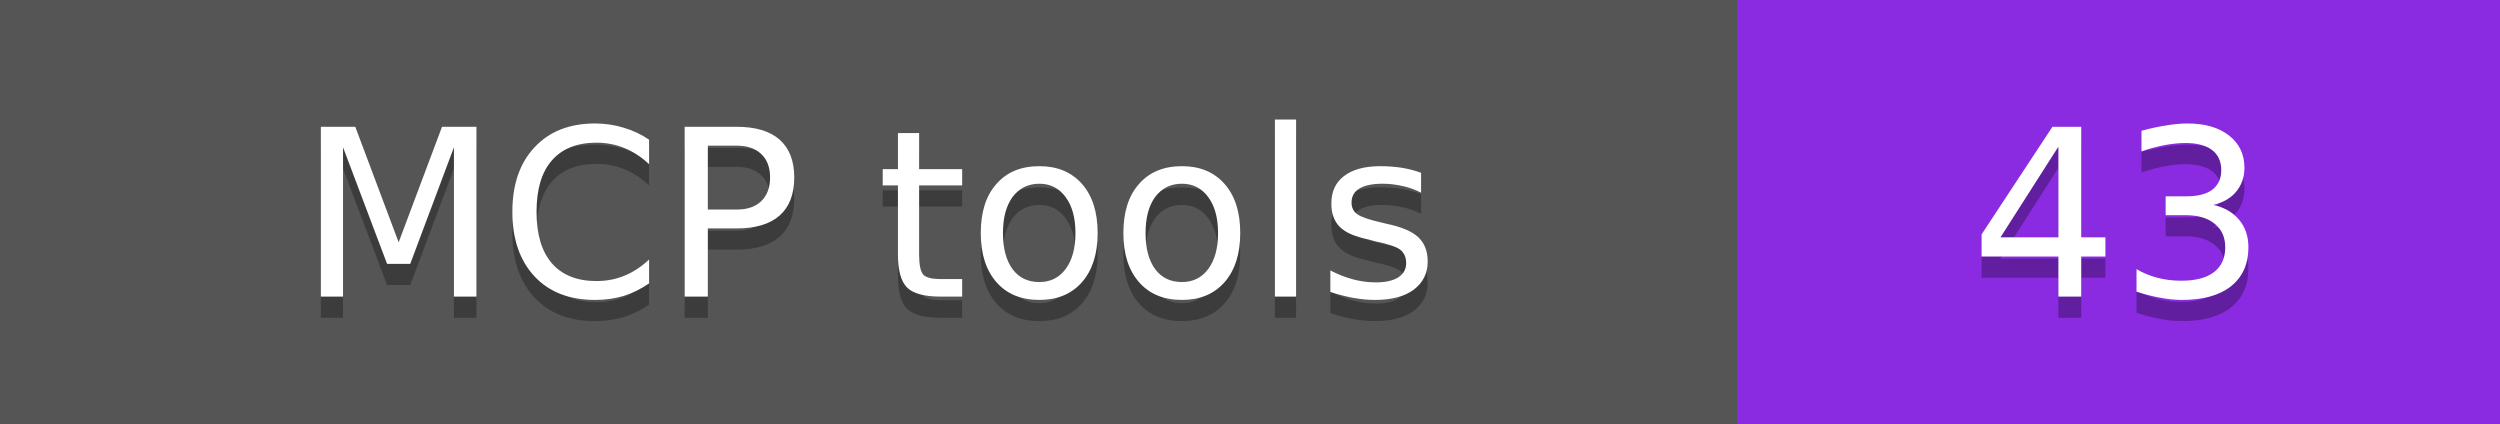
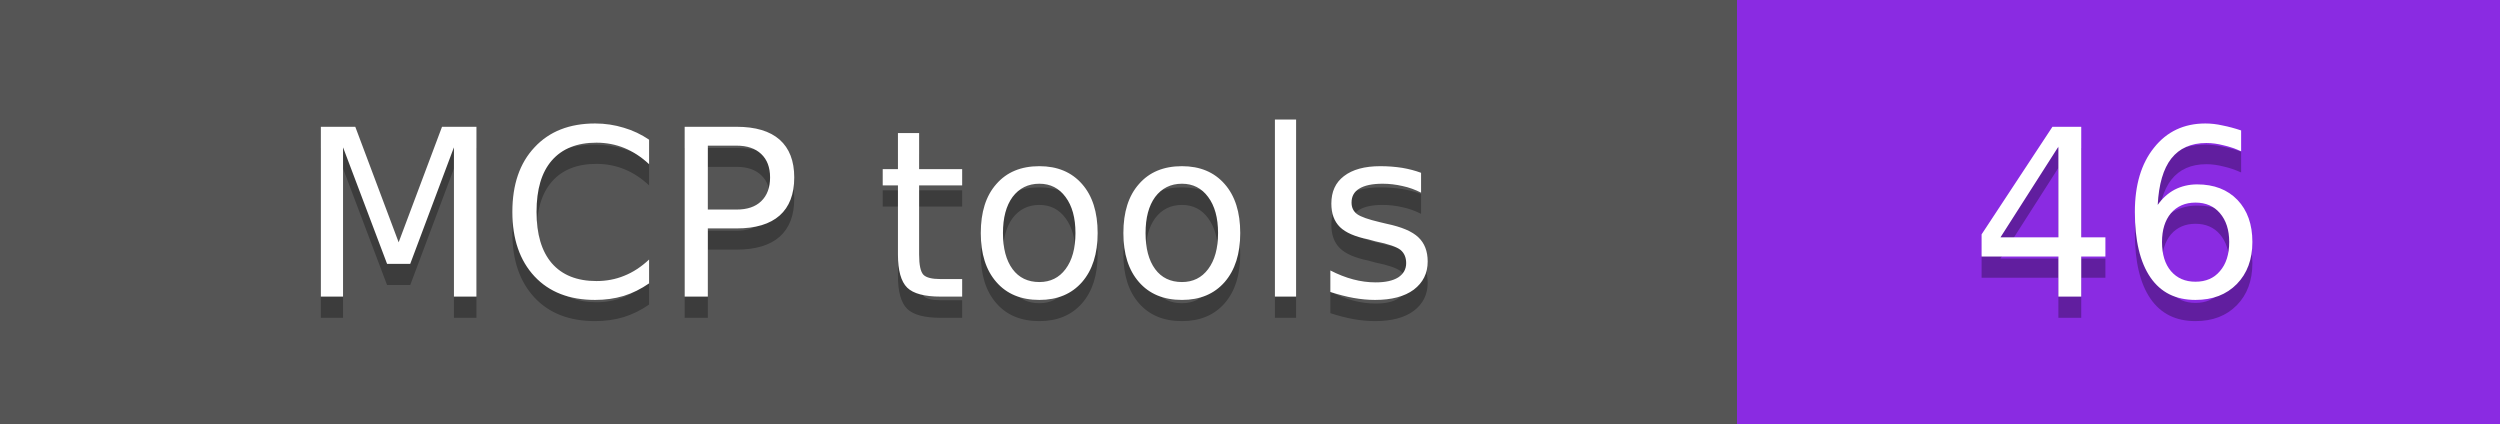
- <svg xmlns="http://www.w3.org/2000/svg" width="118" height="20" role="img" aria-label="MCP tools: 43">
+ <svg xmlns="http://www.w3.org/2000/svg" width="118" height="20" role="img" aria-label="MCP tools: 46">
  <g shape-rendering="crispEdges">
    <rect width="82" height="20" fill="#555" />
    <rect x="82" width="36" height="20" fill="#8a2be2" />
  </g>
  <g fill="#fff" text-anchor="middle" font-family="Verdana,Geneva,DejaVu Sans,sans-serif" font-size="11">
    <text x="41" y="15" fill="#010101" fill-opacity=".3">MCP tools</text>
    <text x="41" y="14">MCP tools</text>
-     <text x="100" y="15" fill="#010101" fill-opacity=".3">43</text>
-     <text x="100" y="14">43</text>
+     <text x="100" y="15" fill="#010101" fill-opacity=".3">46</text>
+     <text x="100" y="14">46</text>
  </g>
</svg>
